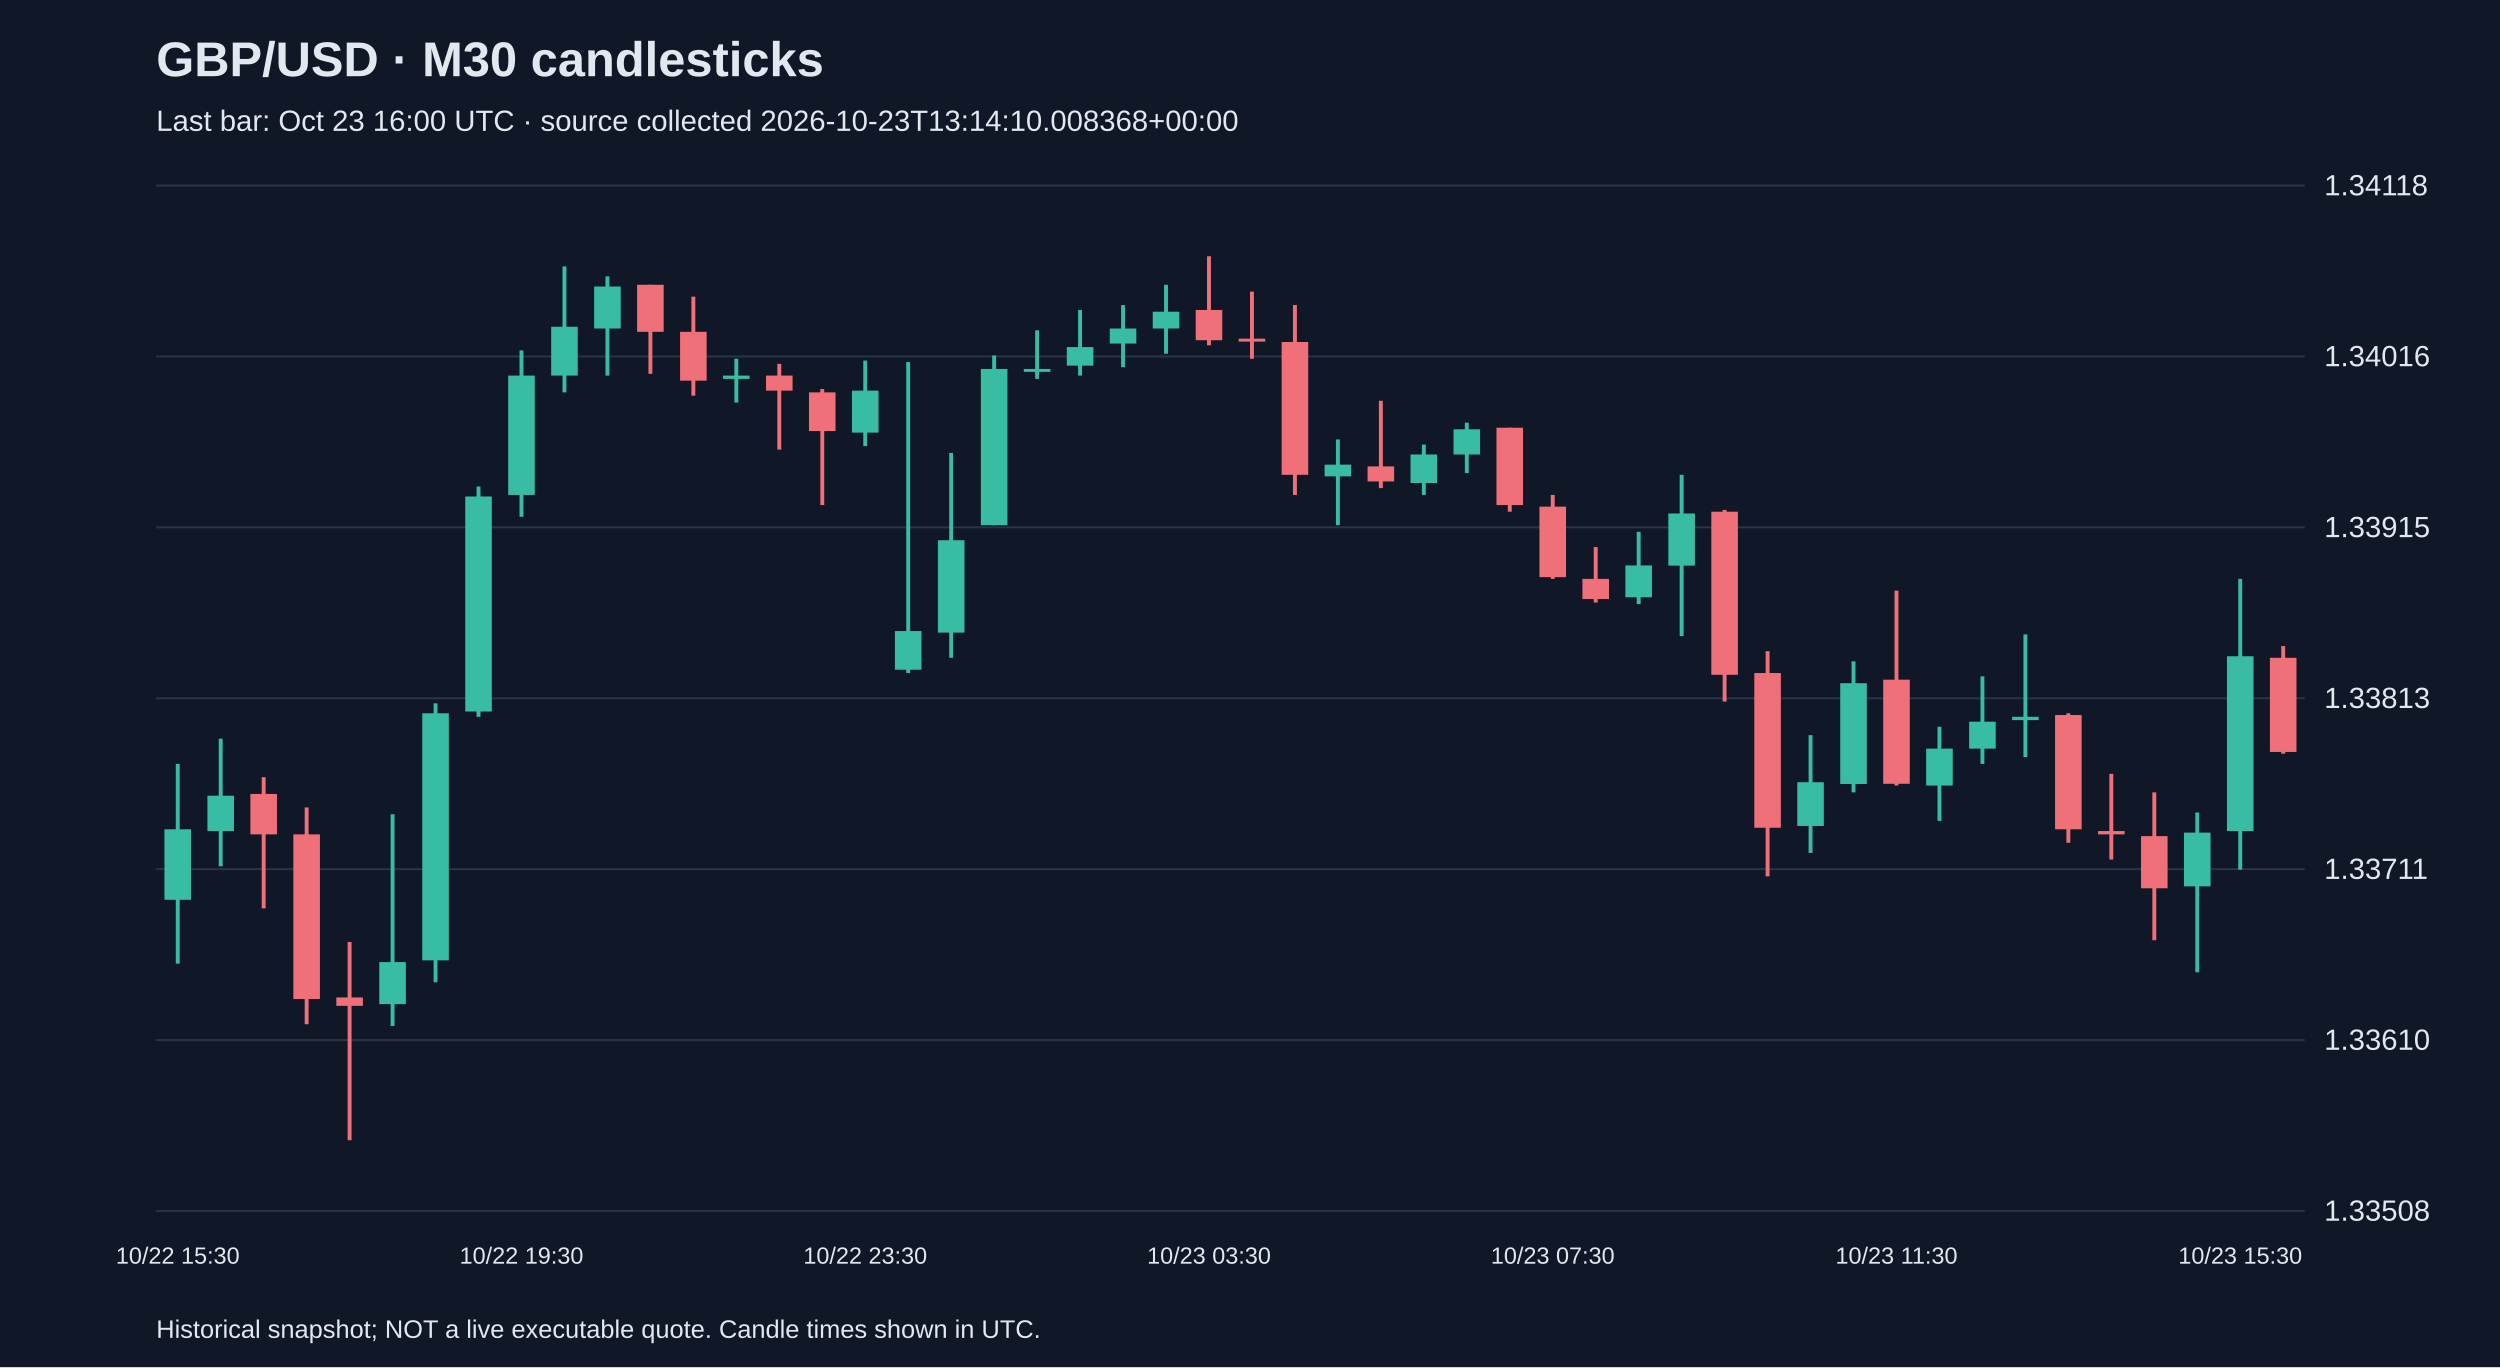
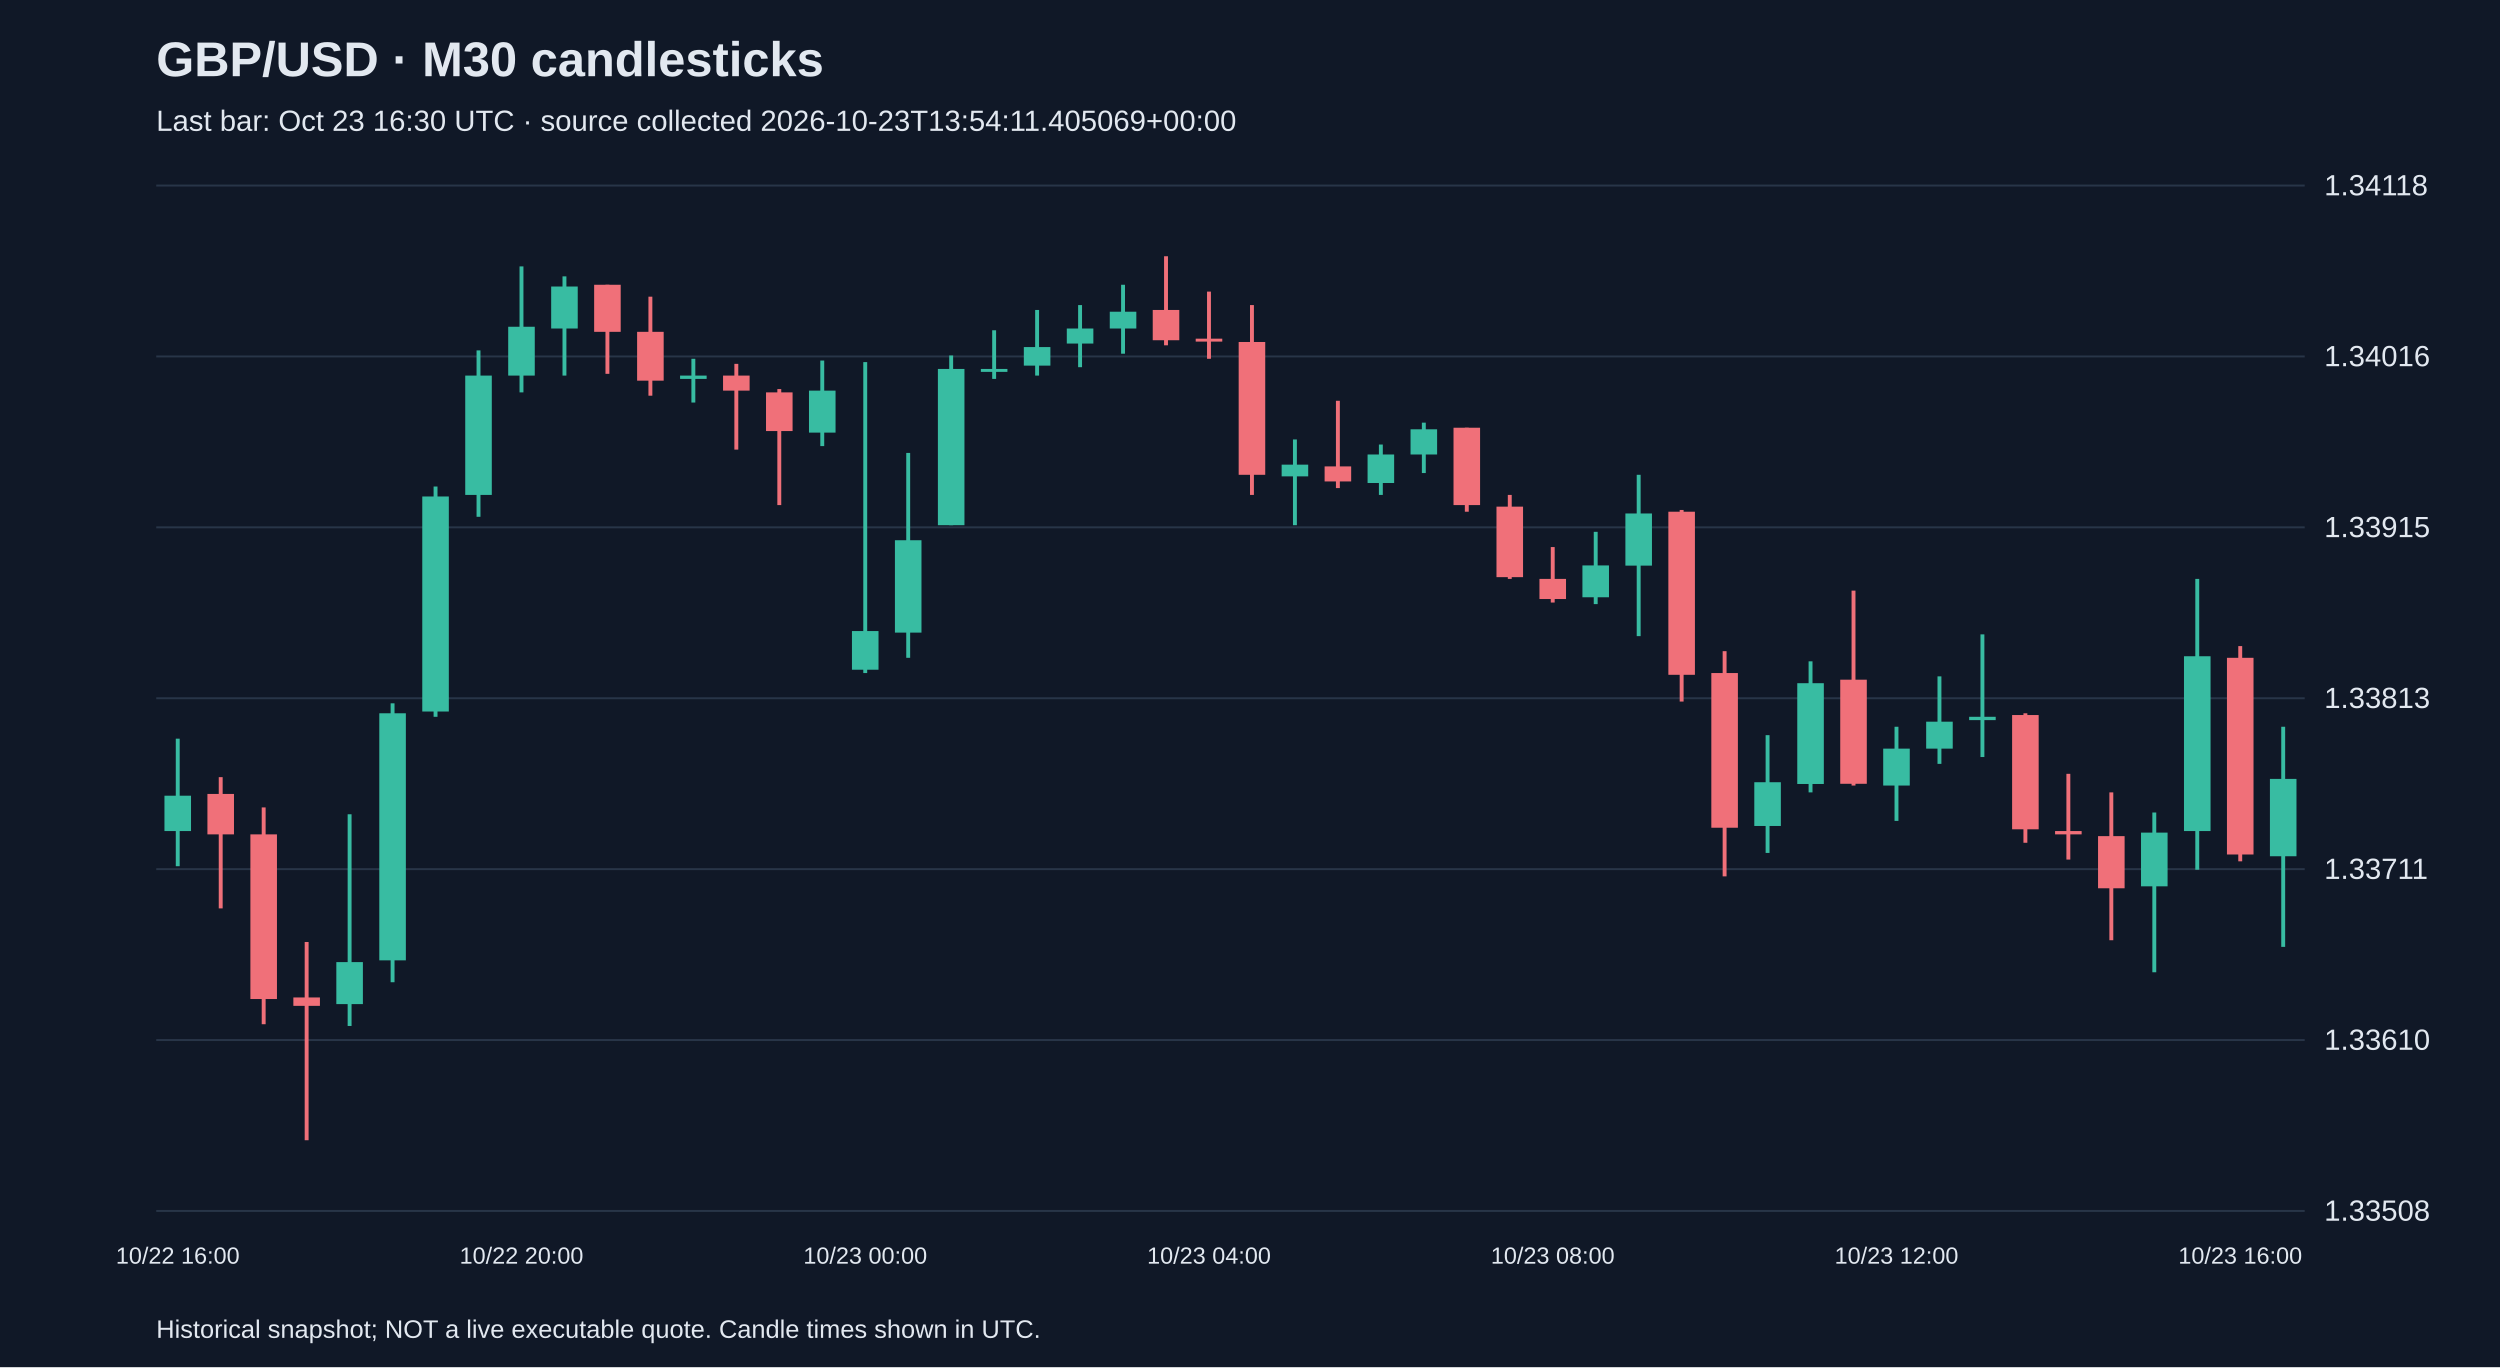
<svg xmlns="http://www.w3.org/2000/svg" viewBox="0 0 1280 700">
  <rect width="100%" height="100%" fill="#101827" />
  <style>text{font-family:Arial,sans-serif;fill:#e2e8f0}</style>
  <text x="80" y="39" font-size="25" font-weight="bold">GBP/USD · M30 candlesticks</text>
-   <text x="80" y="67" font-size="15" fill="#a6b1c5">Last bar: Oct 23 16:00 UTC · source collected 2026-10-23T13:14:10.008368+00:00</text>
+   <text x="80" y="67" font-size="15" fill="#a6b1c5">Last bar: Oct 23 16:30 UTC · source collected 2026-10-23T13:54:11.405069+00:00</text>
  <line x1="80" y1="620.0" x2="1180" y2="620.0" stroke="#283548" />
  <text x="1190" y="625.0" font-size="15">1.33508</text>
  <line x1="80" y1="532.5" x2="1180" y2="532.5" stroke="#283548" />
  <text x="1190" y="537.5" font-size="15">1.33610</text>
  <line x1="80" y1="445.0" x2="1180" y2="445.0" stroke="#283548" />
  <text x="1190" y="450.0" font-size="15">1.33711</text>
  <line x1="80" y1="357.5" x2="1180" y2="357.5" stroke="#283548" />
  <text x="1190" y="362.5" font-size="15">1.33813</text>
  <line x1="80" y1="270.0" x2="1180" y2="270.0" stroke="#283548" />
  <text x="1190" y="275.0" font-size="15">1.33915</text>
  <line x1="80" y1="182.5" x2="1180" y2="182.5" stroke="#283548" />
  <text x="1190" y="187.5" font-size="15">1.34016</text>
  <line x1="80" y1="95.0" x2="1180" y2="95.0" stroke="#283548" />
  <text x="1190" y="100.0" font-size="15">1.34118</text>
-   <line x1="91.0" y1="391.1" x2="91.0" y2="493.4" stroke="#38bca2" stroke-width="2" />
-   <rect x="84.2" y="424.6" width="13.6" height="36.1" fill="#38bca2" />
-   <text x="91.0" y="647" text-anchor="middle" font-size="12">10/22 15:30</text>
-   <line x1="113.0" y1="378.2" x2="113.0" y2="443.5" stroke="#38bca2" stroke-width="2" />
-   <rect x="106.2" y="407.4" width="13.6" height="18.1" fill="#38bca2" />
-   <line x1="135.0" y1="397.9" x2="135.0" y2="465.1" stroke="#f07079" stroke-width="2" />
-   <rect x="128.2" y="406.5" width="13.6" height="20.7" fill="#f07079" />
-   <line x1="157.0" y1="413.4" x2="157.0" y2="524.4" stroke="#f07079" stroke-width="2" />
-   <rect x="150.2" y="427.2" width="13.6" height="84.3" fill="#f07079" />
-   <line x1="179.0" y1="482.3" x2="179.0" y2="583.8" stroke="#f07079" stroke-width="2" />
-   <rect x="172.2" y="510.7" width="13.6" height="4.3" fill="#f07079" />
-   <line x1="201.0" y1="416.9" x2="201.0" y2="525.3" stroke="#38bca2" stroke-width="2" />
-   <rect x="194.2" y="492.6" width="13.6" height="21.5" fill="#38bca2" />
-   <line x1="223.0" y1="360.1" x2="223.0" y2="502.9" stroke="#38bca2" stroke-width="2" />
-   <rect x="216.2" y="365.2" width="13.6" height="126.5" fill="#38bca2" />
-   <line x1="245.0" y1="249.1" x2="245.0" y2="367.0" stroke="#38bca2" stroke-width="2" />
-   <rect x="238.2" y="254.2" width="13.6" height="110.1" fill="#38bca2" />
-   <line x1="267.0" y1="179.4" x2="267.0" y2="264.6" stroke="#38bca2" stroke-width="2" />
-   <rect x="260.2" y="192.3" width="13.6" height="61.1" fill="#38bca2" />
-   <text x="267.0" y="647" text-anchor="middle" font-size="12">10/22 19:30</text>
-   <line x1="289.0" y1="136.4" x2="289.0" y2="200.9" stroke="#38bca2" stroke-width="2" />
-   <rect x="282.2" y="167.3" width="13.6" height="25.0" fill="#38bca2" />
-   <line x1="311.0" y1="141.5" x2="311.0" y2="192.3" stroke="#38bca2" stroke-width="2" />
-   <rect x="304.2" y="146.7" width="13.6" height="21.5" fill="#38bca2" />
-   <line x1="333.0" y1="145.8" x2="333.0" y2="191.4" stroke="#f07079" stroke-width="2" />
-   <rect x="326.2" y="145.8" width="13.6" height="24.1" fill="#f07079" />
-   <line x1="355.0" y1="151.9" x2="355.0" y2="202.6" stroke="#f07079" stroke-width="2" />
-   <rect x="348.2" y="169.9" width="13.6" height="25.0" fill="#f07079" />
-   <line x1="377.0" y1="183.7" x2="377.0" y2="206.1" stroke="#38bca2" stroke-width="2" />
-   <rect x="370.2" y="192.3" width="13.6" height="1.7" fill="#38bca2" />
-   <line x1="399.0" y1="186.3" x2="399.0" y2="230.2" stroke="#f07079" stroke-width="2" />
-   <rect x="392.2" y="192.3" width="13.6" height="7.7" fill="#f07079" />
-   <line x1="421.0" y1="199.2" x2="421.0" y2="258.6" stroke="#f07079" stroke-width="2" />
-   <rect x="414.2" y="200.9" width="13.6" height="19.8" fill="#f07079" />
-   <line x1="443.0" y1="184.6" x2="443.0" y2="228.4" stroke="#38bca2" stroke-width="2" />
-   <rect x="436.2" y="200.0" width="13.6" height="21.5" fill="#38bca2" />
-   <text x="443.0" y="647" text-anchor="middle" font-size="12">10/22 23:30</text>
-   <line x1="465.0" y1="185.4" x2="465.0" y2="344.6" stroke="#38bca2" stroke-width="2" />
-   <rect x="458.2" y="323.1" width="13.6" height="19.8" fill="#38bca2" />
-   <line x1="487.0" y1="231.9" x2="487.0" y2="336.8" stroke="#38bca2" stroke-width="2" />
-   <rect x="480.2" y="276.6" width="13.6" height="47.3" fill="#38bca2" />
-   <line x1="509.0" y1="182.0" x2="509.0" y2="268.9" stroke="#38bca2" stroke-width="2" />
-   <rect x="502.2" y="188.9" width="13.6" height="80.0" fill="#38bca2" />
-   <line x1="531.0" y1="169.1" x2="531.0" y2="194.0" stroke="#38bca2" stroke-width="2" />
-   <rect x="524.2" y="188.9" width="13.6" height="1.5" fill="#38bca2" />
-   <line x1="553.0" y1="158.7" x2="553.0" y2="192.3" stroke="#38bca2" stroke-width="2" />
-   <rect x="546.2" y="177.7" width="13.6" height="9.5" fill="#38bca2" />
-   <line x1="575.0" y1="156.2" x2="575.0" y2="188.0" stroke="#38bca2" stroke-width="2" />
-   <rect x="568.2" y="168.2" width="13.6" height="7.7" fill="#38bca2" />
-   <line x1="597.0" y1="145.8" x2="597.0" y2="181.1" stroke="#38bca2" stroke-width="2" />
-   <rect x="590.2" y="159.6" width="13.6" height="8.6" fill="#38bca2" />
-   <line x1="619.0" y1="131.2" x2="619.0" y2="176.8" stroke="#f07079" stroke-width="2" />
-   <rect x="612.2" y="158.7" width="13.6" height="15.5" fill="#f07079" />
-   <text x="619.0" y="647" text-anchor="middle" font-size="12">10/23 03:30</text>
-   <line x1="641.0" y1="149.3" x2="641.0" y2="183.7" stroke="#f07079" stroke-width="2" />
-   <rect x="634.2" y="173.4" width="13.6" height="1.5" fill="#f07079" />
-   <line x1="663.0" y1="156.2" x2="663.0" y2="253.4" stroke="#f07079" stroke-width="2" />
-   <rect x="656.2" y="175.1" width="13.6" height="68.0" fill="#f07079" />
-   <line x1="685.0" y1="225.0" x2="685.0" y2="268.9" stroke="#38bca2" stroke-width="2" />
-   <rect x="678.2" y="237.9" width="13.6" height="6.0" fill="#38bca2" />
-   <line x1="707.0" y1="205.2" x2="707.0" y2="249.9" stroke="#f07079" stroke-width="2" />
-   <rect x="700.2" y="238.8" width="13.6" height="7.7" fill="#f07079" />
-   <line x1="729.0" y1="227.6" x2="729.0" y2="253.4" stroke="#38bca2" stroke-width="2" />
-   <rect x="722.2" y="232.7" width="13.6" height="14.6" fill="#38bca2" />
-   <line x1="751.0" y1="216.4" x2="751.0" y2="242.2" stroke="#38bca2" stroke-width="2" />
-   <rect x="744.2" y="219.8" width="13.6" height="12.9" fill="#38bca2" />
-   <line x1="773.0" y1="219.0" x2="773.0" y2="262.0" stroke="#f07079" stroke-width="2" />
-   <rect x="766.2" y="219.0" width="13.6" height="39.6" fill="#f07079" />
-   <line x1="795.0" y1="253.4" x2="795.0" y2="296.4" stroke="#f07079" stroke-width="2" />
-   <rect x="788.2" y="259.4" width="13.6" height="36.1" fill="#f07079" />
-   <text x="795.0" y="647" text-anchor="middle" font-size="12">10/23 07:30</text>
-   <line x1="817.0" y1="280.1" x2="817.0" y2="308.5" stroke="#f07079" stroke-width="2" />
-   <rect x="810.2" y="296.4" width="13.6" height="10.3" fill="#f07079" />
-   <line x1="839.0" y1="272.3" x2="839.0" y2="309.3" stroke="#38bca2" stroke-width="2" />
-   <rect x="832.2" y="289.5" width="13.6" height="16.3" fill="#38bca2" />
-   <line x1="861.0" y1="243.1" x2="861.0" y2="325.7" stroke="#38bca2" stroke-width="2" />
-   <rect x="854.2" y="262.9" width="13.6" height="26.7" fill="#38bca2" />
-   <line x1="883.0" y1="261.1" x2="883.0" y2="359.2" stroke="#f07079" stroke-width="2" />
-   <rect x="876.2" y="262.0" width="13.6" height="83.5" fill="#f07079" />
-   <line x1="905.0" y1="333.4" x2="905.0" y2="448.7" stroke="#f07079" stroke-width="2" />
-   <rect x="898.2" y="344.6" width="13.6" height="79.2" fill="#f07079" />
-   <line x1="927.0" y1="376.4" x2="927.0" y2="436.7" stroke="#38bca2" stroke-width="2" />
-   <rect x="920.2" y="400.5" width="13.6" height="22.4" fill="#38bca2" />
-   <line x1="949.0" y1="338.6" x2="949.0" y2="405.7" stroke="#38bca2" stroke-width="2" />
-   <rect x="942.2" y="349.8" width="13.6" height="51.6" fill="#38bca2" />
-   <line x1="971.0" y1="302.4" x2="971.0" y2="402.2" stroke="#f07079" stroke-width="2" />
-   <rect x="964.2" y="348.0" width="13.6" height="53.3" fill="#f07079" />
-   <text x="971.0" y="647" text-anchor="middle" font-size="12">10/23 11:30</text>
-   <line x1="993.0" y1="372.1" x2="993.0" y2="420.3" stroke="#38bca2" stroke-width="2" />
-   <rect x="986.2" y="383.3" width="13.6" height="18.9" fill="#38bca2" />
-   <line x1="1015.0" y1="346.3" x2="1015.0" y2="391.1" stroke="#38bca2" stroke-width="2" />
-   <rect x="1008.2" y="369.5" width="13.6" height="13.8" fill="#38bca2" />
-   <line x1="1037.0" y1="324.8" x2="1037.0" y2="387.6" stroke="#38bca2" stroke-width="2" />
-   <rect x="1030.2" y="367.0" width="13.6" height="1.7" fill="#38bca2" />
-   <line x1="1059.0" y1="365.2" x2="1059.0" y2="431.5" stroke="#f07079" stroke-width="2" />
-   <rect x="1052.2" y="366.1" width="13.6" height="58.5" fill="#f07079" />
-   <line x1="1081.0" y1="396.2" x2="1081.0" y2="440.1" stroke="#f07079" stroke-width="2" />
-   <rect x="1074.2" y="425.5" width="13.6" height="1.7" fill="#f07079" />
-   <line x1="1103.0" y1="405.7" x2="1103.0" y2="481.4" stroke="#f07079" stroke-width="2" />
-   <rect x="1096.2" y="428.1" width="13.6" height="26.7" fill="#f07079" />
-   <line x1="1125.0" y1="416.0" x2="1125.0" y2="497.8" stroke="#38bca2" stroke-width="2" />
-   <rect x="1118.2" y="426.3" width="13.6" height="27.5" fill="#38bca2" />
-   <line x1="1147.0" y1="296.4" x2="1147.0" y2="445.3" stroke="#38bca2" stroke-width="2" />
-   <rect x="1140.2" y="336.0" width="13.6" height="89.5" fill="#38bca2" />
-   <text x="1147.0" y="647" text-anchor="middle" font-size="12">10/23 15:30</text>
-   <line x1="1169.0" y1="330.8" x2="1169.0" y2="385.9" stroke="#f07079" stroke-width="2" />
-   <rect x="1162.2" y="336.8" width="13.6" height="48.2" fill="#f07079" />
+   <line x1="91.0" y1="378.2" x2="91.0" y2="443.5" stroke="#38bca2" stroke-width="2" />
+   <rect x="84.2" y="407.4" width="13.6" height="18.1" fill="#38bca2" />
+   <text x="91.0" y="647" text-anchor="middle" font-size="12">10/22 16:00</text>
+   <line x1="113.0" y1="397.9" x2="113.0" y2="465.1" stroke="#f07079" stroke-width="2" />
+   <rect x="106.2" y="406.5" width="13.6" height="20.7" fill="#f07079" />
+   <line x1="135.0" y1="413.4" x2="135.0" y2="524.4" stroke="#f07079" stroke-width="2" />
+   <rect x="128.2" y="427.2" width="13.6" height="84.3" fill="#f07079" />
+   <line x1="157.0" y1="482.3" x2="157.0" y2="583.8" stroke="#f07079" stroke-width="2" />
+   <rect x="150.2" y="510.7" width="13.6" height="4.3" fill="#f07079" />
+   <line x1="179.0" y1="416.9" x2="179.0" y2="525.3" stroke="#38bca2" stroke-width="2" />
+   <rect x="172.2" y="492.6" width="13.6" height="21.5" fill="#38bca2" />
+   <line x1="201.0" y1="360.1" x2="201.0" y2="502.9" stroke="#38bca2" stroke-width="2" />
+   <rect x="194.2" y="365.2" width="13.6" height="126.5" fill="#38bca2" />
+   <line x1="223.0" y1="249.1" x2="223.0" y2="367.0" stroke="#38bca2" stroke-width="2" />
+   <rect x="216.2" y="254.2" width="13.6" height="110.1" fill="#38bca2" />
+   <line x1="245.0" y1="179.4" x2="245.0" y2="264.6" stroke="#38bca2" stroke-width="2" />
+   <rect x="238.2" y="192.3" width="13.6" height="61.1" fill="#38bca2" />
+   <line x1="267.0" y1="136.4" x2="267.0" y2="200.9" stroke="#38bca2" stroke-width="2" />
+   <rect x="260.2" y="167.3" width="13.6" height="25.0" fill="#38bca2" />
+   <text x="267.0" y="647" text-anchor="middle" font-size="12">10/22 20:00</text>
+   <line x1="289.0" y1="141.5" x2="289.0" y2="192.3" stroke="#38bca2" stroke-width="2" />
+   <rect x="282.2" y="146.7" width="13.6" height="21.5" fill="#38bca2" />
+   <line x1="311.0" y1="145.8" x2="311.0" y2="191.4" stroke="#f07079" stroke-width="2" />
+   <rect x="304.2" y="145.8" width="13.6" height="24.1" fill="#f07079" />
+   <line x1="333.0" y1="151.9" x2="333.0" y2="202.6" stroke="#f07079" stroke-width="2" />
+   <rect x="326.2" y="169.9" width="13.6" height="25.0" fill="#f07079" />
+   <line x1="355.0" y1="183.7" x2="355.0" y2="206.1" stroke="#38bca2" stroke-width="2" />
+   <rect x="348.2" y="192.3" width="13.6" height="1.7" fill="#38bca2" />
+   <line x1="377.0" y1="186.3" x2="377.0" y2="230.2" stroke="#f07079" stroke-width="2" />
+   <rect x="370.2" y="192.3" width="13.6" height="7.7" fill="#f07079" />
+   <line x1="399.0" y1="199.2" x2="399.0" y2="258.6" stroke="#f07079" stroke-width="2" />
+   <rect x="392.2" y="200.9" width="13.6" height="19.8" fill="#f07079" />
+   <line x1="421.0" y1="184.6" x2="421.0" y2="228.4" stroke="#38bca2" stroke-width="2" />
+   <rect x="414.2" y="200.0" width="13.6" height="21.5" fill="#38bca2" />
+   <line x1="443.0" y1="185.4" x2="443.0" y2="344.6" stroke="#38bca2" stroke-width="2" />
+   <rect x="436.2" y="323.1" width="13.6" height="19.8" fill="#38bca2" />
+   <text x="443.0" y="647" text-anchor="middle" font-size="12">10/23 00:00</text>
+   <line x1="465.0" y1="231.9" x2="465.0" y2="336.8" stroke="#38bca2" stroke-width="2" />
+   <rect x="458.2" y="276.6" width="13.6" height="47.3" fill="#38bca2" />
+   <line x1="487.0" y1="182.0" x2="487.0" y2="268.9" stroke="#38bca2" stroke-width="2" />
+   <rect x="480.2" y="188.9" width="13.6" height="80.0" fill="#38bca2" />
+   <line x1="509.0" y1="169.1" x2="509.0" y2="194.0" stroke="#38bca2" stroke-width="2" />
+   <rect x="502.2" y="188.9" width="13.6" height="1.5" fill="#38bca2" />
+   <line x1="531.0" y1="158.7" x2="531.0" y2="192.3" stroke="#38bca2" stroke-width="2" />
+   <rect x="524.2" y="177.7" width="13.6" height="9.5" fill="#38bca2" />
+   <line x1="553.0" y1="156.2" x2="553.0" y2="188.0" stroke="#38bca2" stroke-width="2" />
+   <rect x="546.2" y="168.2" width="13.6" height="7.7" fill="#38bca2" />
+   <line x1="575.0" y1="145.8" x2="575.0" y2="181.1" stroke="#38bca2" stroke-width="2" />
+   <rect x="568.2" y="159.6" width="13.6" height="8.6" fill="#38bca2" />
+   <line x1="597.0" y1="131.2" x2="597.0" y2="176.8" stroke="#f07079" stroke-width="2" />
+   <rect x="590.2" y="158.7" width="13.6" height="15.5" fill="#f07079" />
+   <line x1="619.0" y1="149.3" x2="619.0" y2="183.7" stroke="#f07079" stroke-width="2" />
+   <rect x="612.2" y="173.4" width="13.6" height="1.5" fill="#f07079" />
+   <text x="619.0" y="647" text-anchor="middle" font-size="12">10/23 04:00</text>
+   <line x1="641.0" y1="156.2" x2="641.0" y2="253.4" stroke="#f07079" stroke-width="2" />
+   <rect x="634.2" y="175.1" width="13.6" height="68.0" fill="#f07079" />
+   <line x1="663.0" y1="225.0" x2="663.0" y2="268.9" stroke="#38bca2" stroke-width="2" />
+   <rect x="656.2" y="237.9" width="13.6" height="6.0" fill="#38bca2" />
+   <line x1="685.0" y1="205.2" x2="685.0" y2="249.9" stroke="#f07079" stroke-width="2" />
+   <rect x="678.2" y="238.8" width="13.6" height="7.7" fill="#f07079" />
+   <line x1="707.0" y1="227.6" x2="707.0" y2="253.4" stroke="#38bca2" stroke-width="2" />
+   <rect x="700.2" y="232.7" width="13.6" height="14.6" fill="#38bca2" />
+   <line x1="729.0" y1="216.4" x2="729.0" y2="242.2" stroke="#38bca2" stroke-width="2" />
+   <rect x="722.2" y="219.8" width="13.6" height="12.9" fill="#38bca2" />
+   <line x1="751.0" y1="219.0" x2="751.0" y2="262.0" stroke="#f07079" stroke-width="2" />
+   <rect x="744.2" y="219.0" width="13.6" height="39.6" fill="#f07079" />
+   <line x1="773.0" y1="253.4" x2="773.0" y2="296.4" stroke="#f07079" stroke-width="2" />
+   <rect x="766.2" y="259.4" width="13.6" height="36.1" fill="#f07079" />
+   <line x1="795.0" y1="280.1" x2="795.0" y2="308.5" stroke="#f07079" stroke-width="2" />
+   <rect x="788.2" y="296.4" width="13.6" height="10.3" fill="#f07079" />
+   <text x="795.0" y="647" text-anchor="middle" font-size="12">10/23 08:00</text>
+   <line x1="817.0" y1="272.3" x2="817.0" y2="309.3" stroke="#38bca2" stroke-width="2" />
+   <rect x="810.2" y="289.5" width="13.6" height="16.3" fill="#38bca2" />
+   <line x1="839.0" y1="243.1" x2="839.0" y2="325.7" stroke="#38bca2" stroke-width="2" />
+   <rect x="832.2" y="262.9" width="13.6" height="26.7" fill="#38bca2" />
+   <line x1="861.0" y1="261.1" x2="861.0" y2="359.2" stroke="#f07079" stroke-width="2" />
+   <rect x="854.2" y="262.0" width="13.6" height="83.5" fill="#f07079" />
+   <line x1="883.0" y1="333.4" x2="883.0" y2="448.7" stroke="#f07079" stroke-width="2" />
+   <rect x="876.2" y="344.6" width="13.6" height="79.2" fill="#f07079" />
+   <line x1="905.0" y1="376.4" x2="905.0" y2="436.7" stroke="#38bca2" stroke-width="2" />
+   <rect x="898.2" y="400.5" width="13.6" height="22.4" fill="#38bca2" />
+   <line x1="927.0" y1="338.6" x2="927.0" y2="405.7" stroke="#38bca2" stroke-width="2" />
+   <rect x="920.2" y="349.8" width="13.6" height="51.6" fill="#38bca2" />
+   <line x1="949.0" y1="302.4" x2="949.0" y2="402.2" stroke="#f07079" stroke-width="2" />
+   <rect x="942.2" y="348.0" width="13.6" height="53.3" fill="#f07079" />
+   <line x1="971.0" y1="372.1" x2="971.0" y2="420.3" stroke="#38bca2" stroke-width="2" />
+   <rect x="964.2" y="383.3" width="13.6" height="18.9" fill="#38bca2" />
+   <text x="971.0" y="647" text-anchor="middle" font-size="12">10/23 12:00</text>
+   <line x1="993.0" y1="346.3" x2="993.0" y2="391.1" stroke="#38bca2" stroke-width="2" />
+   <rect x="986.2" y="369.5" width="13.6" height="13.8" fill="#38bca2" />
+   <line x1="1015.0" y1="324.8" x2="1015.0" y2="387.6" stroke="#38bca2" stroke-width="2" />
+   <rect x="1008.2" y="367.0" width="13.6" height="1.7" fill="#38bca2" />
+   <line x1="1037.0" y1="365.2" x2="1037.0" y2="431.5" stroke="#f07079" stroke-width="2" />
+   <rect x="1030.2" y="366.1" width="13.6" height="58.5" fill="#f07079" />
+   <line x1="1059.0" y1="396.2" x2="1059.0" y2="440.1" stroke="#f07079" stroke-width="2" />
+   <rect x="1052.2" y="425.5" width="13.6" height="1.7" fill="#f07079" />
+   <line x1="1081.0" y1="405.7" x2="1081.0" y2="481.4" stroke="#f07079" stroke-width="2" />
+   <rect x="1074.2" y="428.1" width="13.6" height="26.7" fill="#f07079" />
+   <line x1="1103.0" y1="416.0" x2="1103.0" y2="497.8" stroke="#38bca2" stroke-width="2" />
+   <rect x="1096.2" y="426.3" width="13.6" height="27.5" fill="#38bca2" />
+   <line x1="1125.0" y1="296.4" x2="1125.0" y2="445.3" stroke="#38bca2" stroke-width="2" />
+   <rect x="1118.2" y="336.0" width="13.6" height="89.5" fill="#38bca2" />
+   <line x1="1147.0" y1="330.8" x2="1147.0" y2="441.0" stroke="#f07079" stroke-width="2" />
+   <rect x="1140.2" y="336.8" width="13.6" height="100.7" fill="#f07079" />
+   <text x="1147.0" y="647" text-anchor="middle" font-size="12">10/23 16:00</text>
+   <line x1="1169.0" y1="372.1" x2="1169.0" y2="484.8" stroke="#38bca2" stroke-width="2" />
+   <rect x="1162.2" y="398.8" width="13.6" height="39.6" fill="#38bca2" />
  <text x="80" y="685" font-size="13">Historical snapshot; NOT a live executable quote. Candle times shown in UTC.</text>
</svg>
